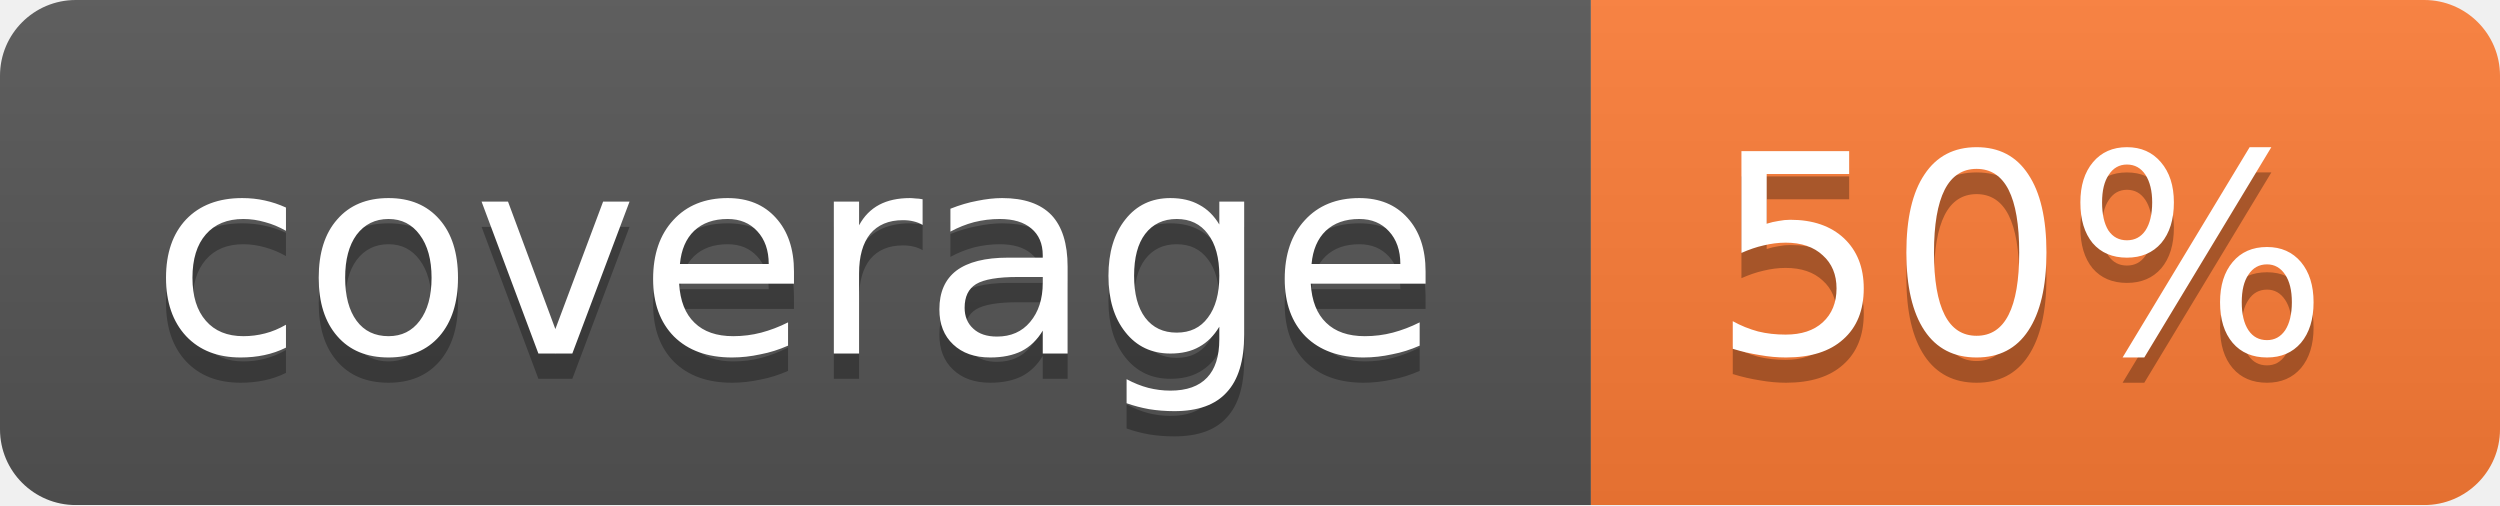
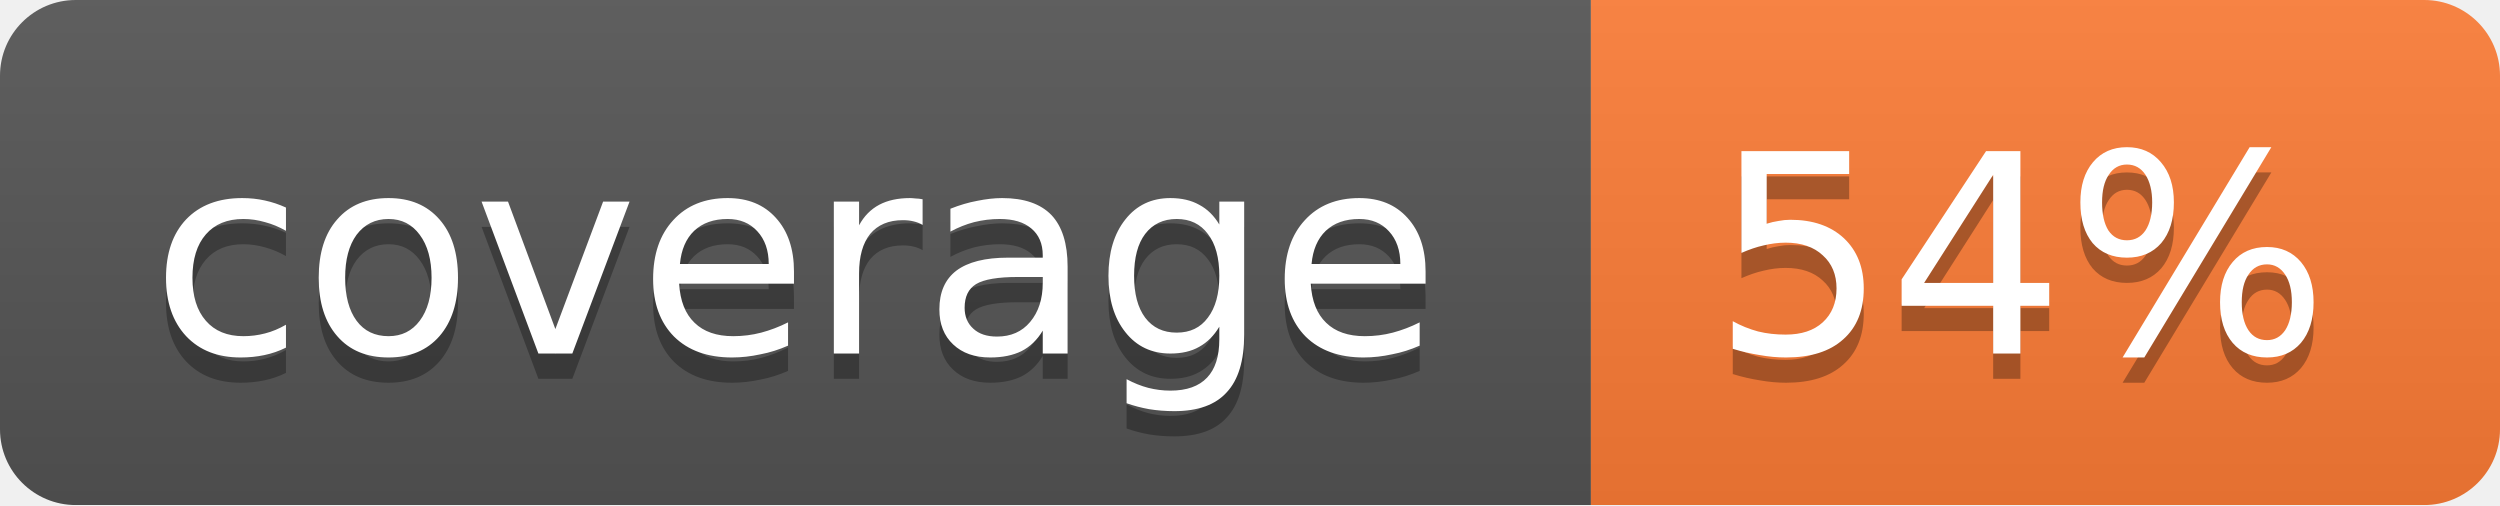
<svg xmlns="http://www.w3.org/2000/svg" width="99" height="20">
  <linearGradient id="b" x2="0" y2="100%">
    <stop offset="0" stop-color="#bbb" stop-opacity=".1" />
    <stop offset="1" stop-opacity=".1" />
  </linearGradient>
  <mask id="a">
    <rect width="99" height="20" rx="3" fill="#fff" />
  </mask>
  <g mask="url(#a)">
    <path fill="#555" d="M0 0h63v20H0z" />
    <path fill="#fe7d37" d="M63 0h36v20H63z" />
    <path fill="url(#b)" d="M0 0h99v20H0z" />
  </g>
  <g fill="#fff" text-anchor="middle" font-family="DejaVu Sans,Verdana,Geneva,sans-serif" font-size="11">
    <text x="31.5" y="15" fill="#010101" fill-opacity=".3">coverage</text>
    <text x="31.5" y="14">coverage</text>
-     <text x="80" y="15" fill="#010101" fill-opacity=".3">50%</text>
-     <text x="80" y="14">50%</text>
+     <text x="80" y="15" fill="#010101" fill-opacity=".3">54%</text>
+     <text x="80" y="14">54%</text>
  </g>
</svg>
